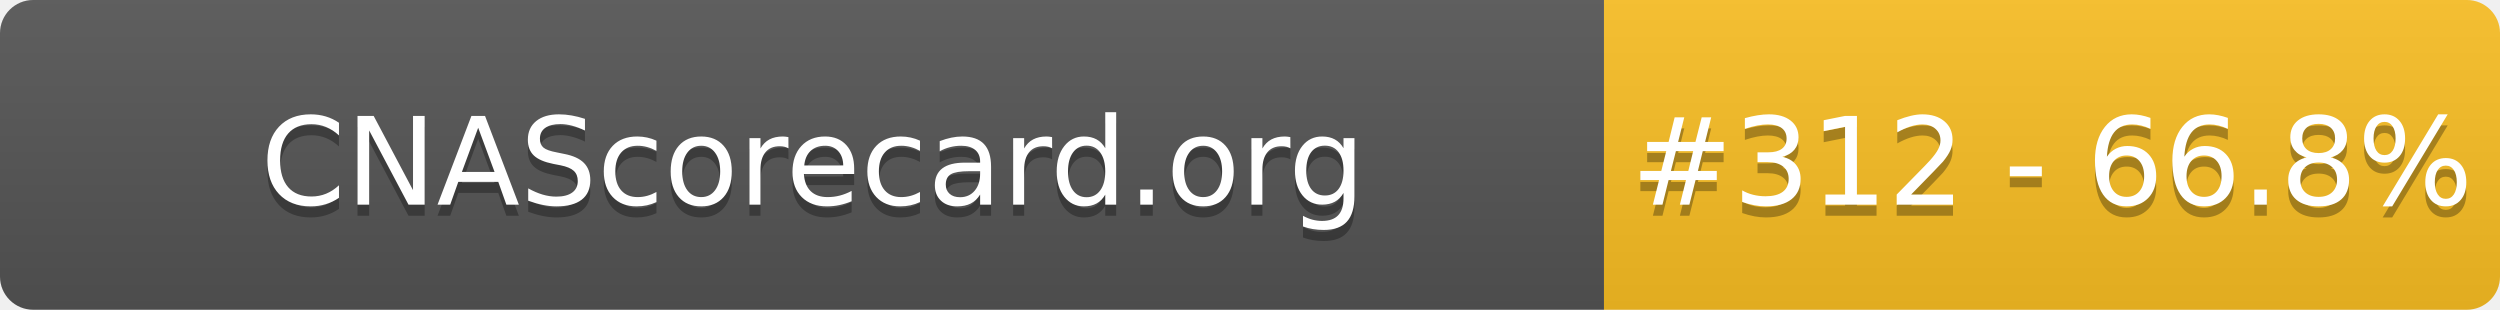
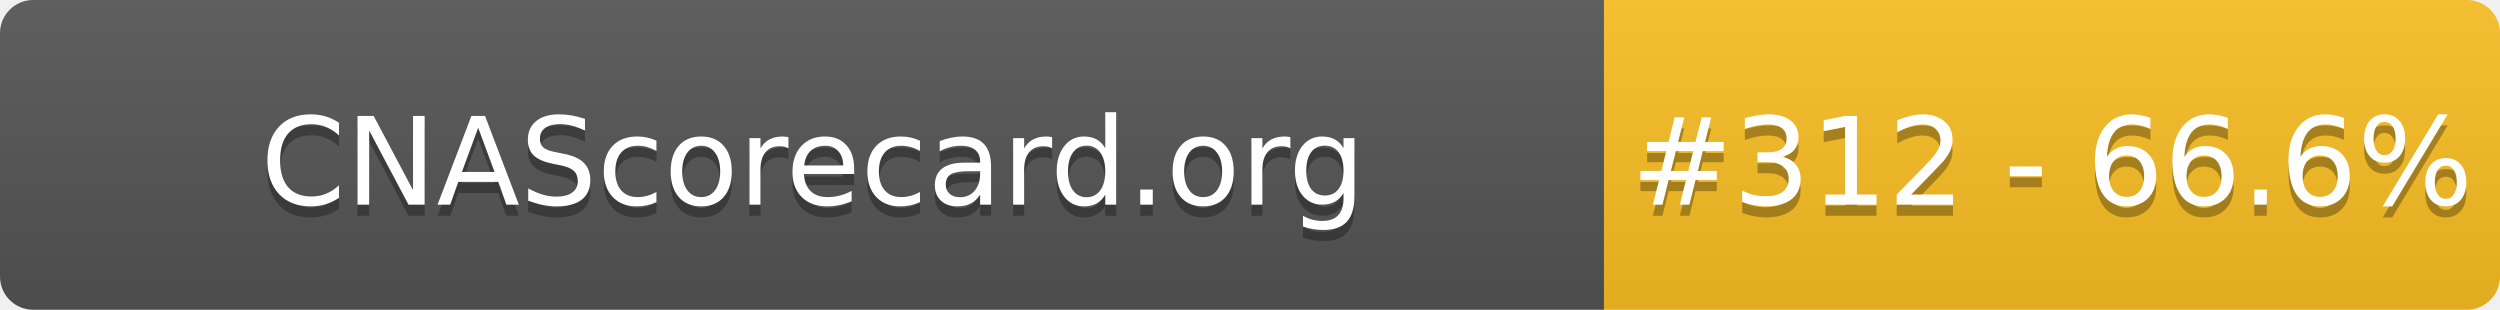
- <svg xmlns="http://www.w3.org/2000/svg" width="226" height="28" role="img" aria-label="CNAScorecard.org: #312 - 66.8%">
+ <svg xmlns="http://www.w3.org/2000/svg" width="226" height="28" role="img" aria-label="CNAScorecard.org: #312 - 66.6%">
  <linearGradient id="s" x2="0" y2="100%">
    <stop offset="0" stop-color="#bbb" stop-opacity=".1" />
    <stop offset="1" stop-opacity=".1" />
  </linearGradient>
  <clipPath id="r">
    <rect width="226" height="28" rx="3" fill="#fff" />
  </clipPath>
  <g clip-path="url(#r)">
    <rect width="145" height="28" fill="#555" />
    <rect x="145" width="81" height="28" fill="#FBBF24" />
    <rect width="226" height="28" fill="url(#s)" />
  </g>
  <g fill="#fff" text-anchor="middle" font-family="Verdana,Geneva,DejaVu Sans,sans-serif" text-rendering="geometricPrecision" font-size="110">
    <text aria-hidden="true" x="735" y="195" fill="#010101" fill-opacity=".3" transform="scale(.1)" textLength="1350">CNAScorecard.org</text>
    <text x="735" y="185" transform="scale(.1)" fill="#fff" textLength="1350">CNAScorecard.org</text>
-     <text aria-hidden="true" x="1855" y="195" fill="#010101" fill-opacity=".3" transform="scale(.1)" textLength="660">#312 - 66.8%</text>
-     <text x="1855" y="185" transform="scale(.1)" fill="#fff" textLength="660">#312 - 66.8%</text>
+     <text aria-hidden="true" x="1855" y="195" fill="#010101" fill-opacity=".3" transform="scale(.1)" textLength="660">#312 - 66.6%</text>
+     <text x="1855" y="185" transform="scale(.1)" fill="#fff" textLength="660">#312 - 66.6%</text>
  </g>
</svg>
